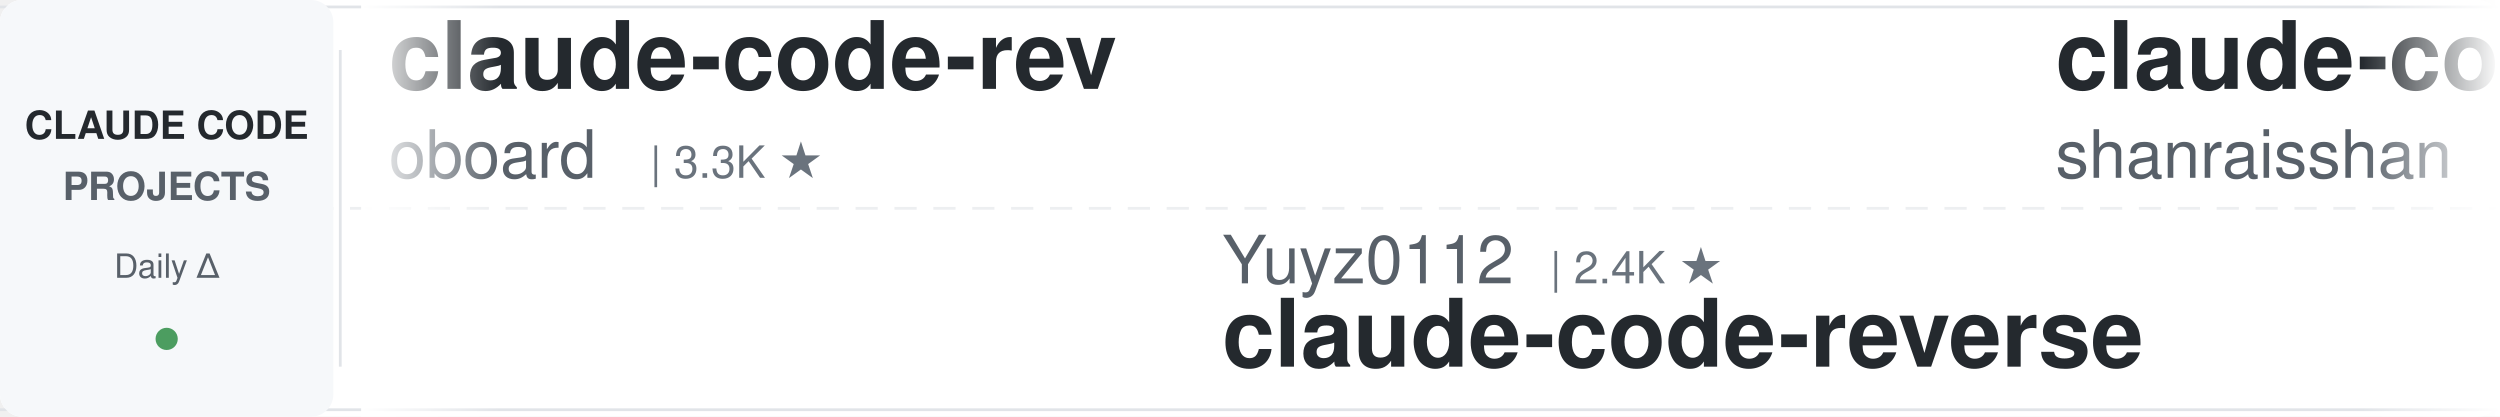
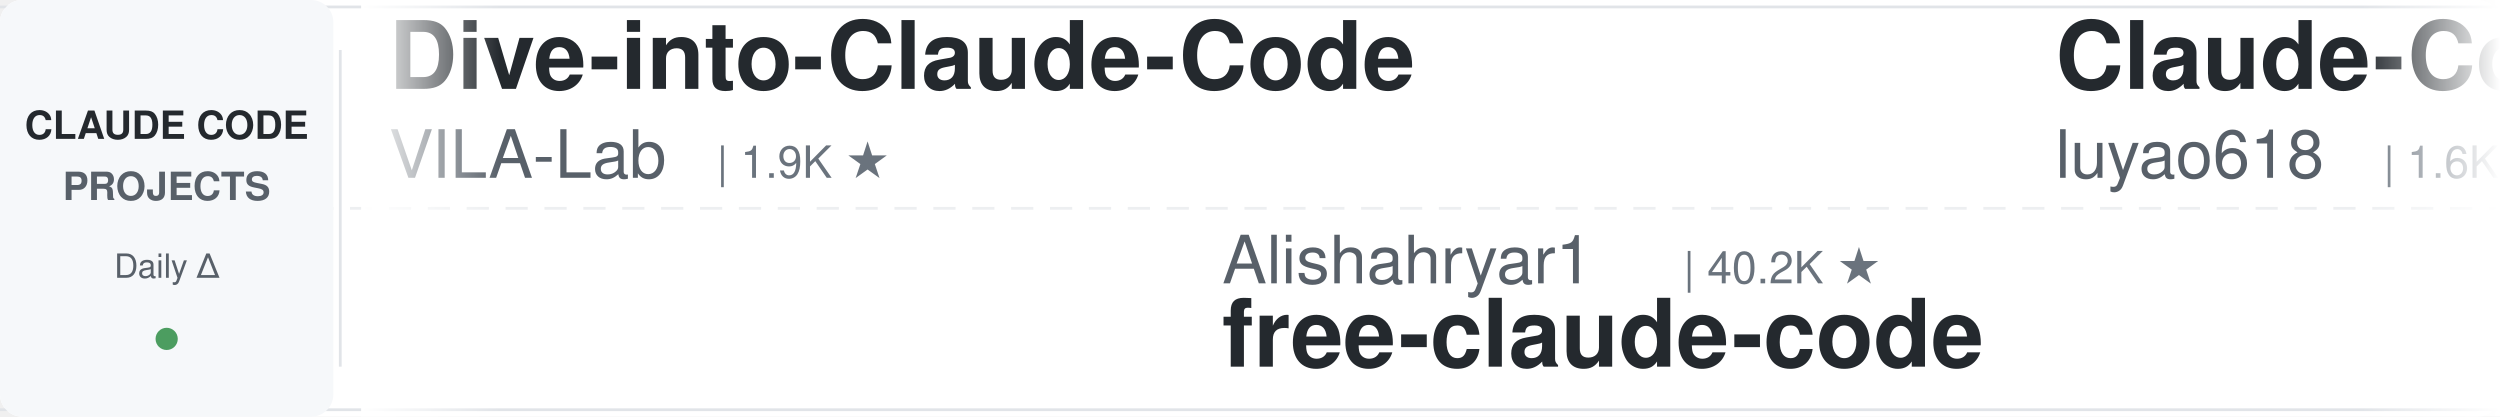
<svg xmlns="http://www.w3.org/2000/svg" width="900" height="150">
  <defs>
    <linearGradient id="leftFade" x1="0%" y1="0%" x2="100%" y2="0%">
      <stop offset="0%" style="stop-color:#ffffff;stop-opacity:1" />
      <stop offset="100%" style="stop-color:#ffffff;stop-opacity:0" />
    </linearGradient>
    <linearGradient id="rightFade" x1="0%" y1="0%" x2="100%" y2="0%">
      <stop offset="0%" style="stop-color:#ffffff;stop-opacity:0" />
      <stop offset="100%" style="stop-color:#ffffff;stop-opacity:1" />
    </linearGradient>
  </defs>
  <rect width="900" height="150" fill="#ffffff" rx="8" />
  <rect x="0" y="2" width="900" height="1" fill="#e1e4e8" />
  <rect x="0" y="147" width="900" height="1" fill="#e1e4e8" />
  <line x1="0" y1="75" x2="900" y2="75" stroke="#e1e4e8" stroke-width="1" stroke-dasharray="8 6" opacity="0.6" />
  <rect x="0" y="0" width="120" height="150" fill="#f6f8fa" rx="8" />
  <text x="60" y="50" font-family="-apple-system, BlinkMacSystemFont, 'Segoe UI', Helvetica, Arial, sans-serif" font-size="14" font-weight="600" fill="#24292e" text-anchor="middle">CLAUDE CODE</text>
  <text x="60" y="72" font-family="-apple-system, BlinkMacSystemFont, 'Segoe UI', Helvetica, Arial, sans-serif" font-size="14" font-weight="600" fill="#586069" text-anchor="middle">PROJECTS</text>
  <text x="60" y="100" font-family="-apple-system, BlinkMacSystemFont, 'Segoe UI', Helvetica, Arial, sans-serif" font-size="12" font-weight="500" fill="#586069" text-anchor="middle">Daily Δ</text>
  <circle cx="60" cy="122" r="4" fill="#22863a" opacity="0.8" />
  <rect x="122" y="18" width="1" height="114" fill="#e1e4e8" />
  <clipPath id="tickerClip">
    <rect x="130" y="0" width="770" height="150" />
  </clipPath>
  <g clip-path="url(#tickerClip)">
    <g id="tickerItems">
      <animateTransform attributeName="transform" attributeType="XML" type="translate" from="0 0" to="-3000 0" dur="54s" repeatCount="indefinite" />
      <g transform="translate(0, 0)">
-         <text x="140" y="32" font-family="-apple-system, BlinkMacSystemFont, 'Segoe UI', Helvetica, Arial, sans-serif" font-size="34" font-weight="600" fill="#24292e">claude-code-rev</text>
-         <text x="140" y="64" font-family="-apple-system, BlinkMacSystemFont, 'Segoe UI', Helvetica, Arial, sans-serif" font-size="24" font-weight="400" fill="#586069">oboard</text>
-         <text x="234" y="64" font-family="-apple-system, BlinkMacSystemFont, 'Segoe UI', Helvetica, Arial, sans-serif" font-size="16" font-weight="500" fill="#6a737d">| 3.3K ★</text>
+         <text x="140" y="32" font-family="-apple-system, BlinkMacSystemFont, 'Segoe UI', Helvetica, Arial, sans-serif" font-size="34" font-weight="600" fill="#24292e">Dive-into-Claude-Code</text>
+         <text x="140" y="64" font-family="-apple-system, BlinkMacSystemFont, 'Segoe UI', Helvetica, Arial, sans-serif" font-size="24" font-weight="400" fill="#586069">VILA-Lab</text>
+         <text x="258" y="64" font-family="-apple-system, BlinkMacSystemFont, 'Segoe UI', Helvetica, Arial, sans-serif" font-size="16" font-weight="500" fill="#6a737d">| 1.9K ★</text>
      </g>
      <g transform="translate(300, 0)">
-         <text x="140" y="102" font-family="-apple-system, BlinkMacSystemFont, 'Segoe UI', Helvetica, Arial, sans-serif" font-size="24" font-weight="400" fill="#586069">Yuyz0112</text>
-         <text x="258" y="102" font-family="-apple-system, BlinkMacSystemFont, 'Segoe UI', Helvetica, Arial, sans-serif" font-size="16" font-weight="500" fill="#6a737d">| 2.4K ★</text>
-         <text x="140" y="132" font-family="-apple-system, BlinkMacSystemFont, 'Segoe UI', Helvetica, Arial, sans-serif" font-size="34" font-weight="600" fill="#24292e">claude-code-reverse</text>
+         <text x="140" y="102" font-family="-apple-system, BlinkMacSystemFont, 'Segoe UI', Helvetica, Arial, sans-serif" font-size="24" font-weight="400" fill="#586069">Alishahryar1</text>
+         <text x="306" y="102" font-family="-apple-system, BlinkMacSystemFont, 'Segoe UI', Helvetica, Arial, sans-serif" font-size="16" font-weight="500" fill="#6a737d">| 40.2K ★</text>
+         <text x="140" y="132" font-family="-apple-system, BlinkMacSystemFont, 'Segoe UI', Helvetica, Arial, sans-serif" font-size="34" font-weight="600" fill="#24292e">free-claude-code</text>
      </g>
      <g transform="translate(600, 0)">
-         <text x="140" y="32" font-family="-apple-system, BlinkMacSystemFont, 'Segoe UI', Helvetica, Arial, sans-serif" font-size="34" font-weight="600" fill="#24292e">claude-code-best-practic...</text>
-         <text x="140" y="64" font-family="-apple-system, BlinkMacSystemFont, 'Segoe UI', Helvetica, Arial, sans-serif" font-size="24" font-weight="400" fill="#586069">shanraisshan</text>
-         <text x="306" y="64" font-family="-apple-system, BlinkMacSystemFont, 'Segoe UI', Helvetica, Arial, sans-serif" font-size="16" font-weight="500" fill="#6a737d">| 62.6K ★</text>
+         <text x="140" y="32" font-family="-apple-system, BlinkMacSystemFont, 'Segoe UI', Helvetica, Arial, sans-serif" font-size="34" font-weight="600" fill="#24292e">Claude-Code-Source-Study</text>
+         <text x="140" y="64" font-family="-apple-system, BlinkMacSystemFont, 'Segoe UI', Helvetica, Arial, sans-serif" font-size="24" font-weight="400" fill="#586069">luyao618</text>
+         <text x="258" y="64" font-family="-apple-system, BlinkMacSystemFont, 'Segoe UI', Helvetica, Arial, sans-serif" font-size="16" font-weight="500" fill="#6a737d">| 1.6K ★</text>
      </g>
      <g transform="translate(900, 0)">
-         <text x="140" y="102" font-family="-apple-system, BlinkMacSystemFont, 'Segoe UI', Helvetica, Arial, sans-serif" font-size="24" font-weight="400" fill="#586069">AICoderTudou</text>
-         <text x="306" y="102" font-family="-apple-system, BlinkMacSystemFont, 'Segoe UI', Helvetica, Arial, sans-serif" font-size="16" font-weight="500" fill="#6a737d">| 498 ★</text>
-         <text x="140" y="132" font-family="-apple-system, BlinkMacSystemFont, 'Segoe UI', Helvetica, Arial, sans-serif" font-size="34" font-weight="600" fill="#24292e">claude-code-tudou</text>
+         <text x="140" y="102" font-family="-apple-system, BlinkMacSystemFont, 'Segoe UI', Helvetica, Arial, sans-serif" font-size="24" font-weight="400" fill="#586069">simonw</text>
+         <text x="234" y="102" font-family="-apple-system, BlinkMacSystemFont, 'Segoe UI', Helvetica, Arial, sans-serif" font-size="16" font-weight="500" fill="#6a737d">| 1.6K ★</text>
+         <text x="140" y="132" font-family="-apple-system, BlinkMacSystemFont, 'Segoe UI', Helvetica, Arial, sans-serif" font-size="34" font-weight="600" fill="#24292e">claude-code-transcripts</text>
      </g>
      <g transform="translate(1200, 0)">
-         <text x="140" y="32" font-family="-apple-system, BlinkMacSystemFont, 'Segoe UI', Helvetica, Arial, sans-serif" font-size="34" font-weight="600" fill="#24292e">claude-code-settings</text>
-         <text x="140" y="64" font-family="-apple-system, BlinkMacSystemFont, 'Segoe UI', Helvetica, Arial, sans-serif" font-size="24" font-weight="400" fill="#586069">feiskyer</text>
+         <text x="140" y="32" font-family="-apple-system, BlinkMacSystemFont, 'Segoe UI', Helvetica, Arial, sans-serif" font-size="34" font-weight="600" fill="#24292e">claude-code-hub</text>
+         <text x="140" y="64" font-family="-apple-system, BlinkMacSystemFont, 'Segoe UI', Helvetica, Arial, sans-serif" font-size="24" font-weight="400" fill="#586069">ding113</text>
+         <text x="246" y="64" font-family="-apple-system, BlinkMacSystemFont, 'Segoe UI', Helvetica, Arial, sans-serif" font-size="16" font-weight="500" fill="#6a737d">| 3.2K ★</text>
+       </g>
+       <g transform="translate(1500, 0)">
+         <text x="140" y="102" font-family="-apple-system, BlinkMacSystemFont, 'Segoe UI', Helvetica, Arial, sans-serif" font-size="24" font-weight="400" fill="#586069">JrCx7scC</text>
+         <text x="258" y="102" font-family="-apple-system, BlinkMacSystemFont, 'Segoe UI', Helvetica, Arial, sans-serif" font-size="16" font-weight="500" fill="#6a737d">| 371 ★</text>
+         <text x="140" y="132" font-family="-apple-system, BlinkMacSystemFont, 'Segoe UI', Helvetica, Arial, sans-serif" font-size="34" font-weight="600" fill="#24292e">claude-code-source</text>
+       </g>
+       <g transform="translate(1800, 0)">
+         <text x="140" y="32" font-family="-apple-system, BlinkMacSystemFont, 'Segoe UI', Helvetica, Arial, sans-serif" font-size="34" font-weight="600" fill="#24292e">claude-code-proxy</text>
+         <text x="140" y="64" font-family="-apple-system, BlinkMacSystemFont, 'Segoe UI', Helvetica, Arial, sans-serif" font-size="24" font-weight="400" fill="#586069">fuergaosi233</text>
+         <text x="306" y="64" font-family="-apple-system, BlinkMacSystemFont, 'Segoe UI', Helvetica, Arial, sans-serif" font-size="16" font-weight="500" fill="#6a737d">| 2.7K ★</text>
+       </g>
+       <g transform="translate(2100, 0)">
+         <text x="140" y="102" font-family="-apple-system, BlinkMacSystemFont, 'Segoe UI', Helvetica, Arial, sans-serif" font-size="24" font-weight="400" fill="#586069">Piebald-AI</text>
+         <text x="282" y="102" font-family="-apple-system, BlinkMacSystemFont, 'Segoe UI', Helvetica, Arial, sans-serif" font-size="16" font-weight="500" fill="#6a737d">| 11.8K ★</text>
+         <text x="140" y="132" font-family="-apple-system, BlinkMacSystemFont, 'Segoe UI', Helvetica, Arial, sans-serif" font-size="34" font-weight="600" fill="#24292e">claude-code-system-promp...</text>
+       </g>
+       <g transform="translate(2400, 0)">
+         <text x="140" y="32" font-family="-apple-system, BlinkMacSystemFont, 'Segoe UI', Helvetica, Arial, sans-serif" font-size="34" font-weight="600" fill="#24292e">claude-code-analysis</text>
+         <text x="140" y="64" font-family="-apple-system, BlinkMacSystemFont, 'Segoe UI', Helvetica, Arial, sans-serif" font-size="24" font-weight="400" fill="#586069">liuup</text>
+         <text x="222" y="64" font-family="-apple-system, BlinkMacSystemFont, 'Segoe UI', Helvetica, Arial, sans-serif" font-size="16" font-weight="500" fill="#6a737d">| 3.6K ★</text>
+       </g>
+       <g transform="translate(2700, 0)">
+         <text x="140" y="102" font-family="-apple-system, BlinkMacSystemFont, 'Segoe UI', Helvetica, Arial, sans-serif" font-size="24" font-weight="400" fill="#586069">lorryjovens-hub</text>
+         <text x="342" y="102" font-family="-apple-system, BlinkMacSystemFont, 'Segoe UI', Helvetica, Arial, sans-serif" font-size="16" font-weight="500" fill="#6a737d">| 1.7K ★</text>
+         <text x="140" y="132" font-family="-apple-system, BlinkMacSystemFont, 'Segoe UI', Helvetica, Arial, sans-serif" font-size="34" font-weight="600" fill="#24292e">claude-code-rust</text>
+       </g>
+       <g transform="translate(3000, 0)">
+         <text x="140" y="32" font-family="-apple-system, BlinkMacSystemFont, 'Segoe UI', Helvetica, Arial, sans-serif" font-size="34" font-weight="600" fill="#24292e">Dive-into-Claude-Code</text>
+         <text x="140" y="64" font-family="-apple-system, BlinkMacSystemFont, 'Segoe UI', Helvetica, Arial, sans-serif" font-size="24" font-weight="400" fill="#586069">VILA-Lab</text>
+         <text x="258" y="64" font-family="-apple-system, BlinkMacSystemFont, 'Segoe UI', Helvetica, Arial, sans-serif" font-size="16" font-weight="500" fill="#6a737d">| 1.9K ★</text>
+       </g>
+       <g transform="translate(3300, 0)">
+         <text x="140" y="102" font-family="-apple-system, BlinkMacSystemFont, 'Segoe UI', Helvetica, Arial, sans-serif" font-size="24" font-weight="400" fill="#586069">Alishahryar1</text>
+         <text x="306" y="102" font-family="-apple-system, BlinkMacSystemFont, 'Segoe UI', Helvetica, Arial, sans-serif" font-size="16" font-weight="500" fill="#6a737d">| 40.2K ★</text>
+         <text x="140" y="132" font-family="-apple-system, BlinkMacSystemFont, 'Segoe UI', Helvetica, Arial, sans-serif" font-size="34" font-weight="600" fill="#24292e">free-claude-code</text>
+       </g>
+       <g transform="translate(3600, 0)">
+         <text x="140" y="32" font-family="-apple-system, BlinkMacSystemFont, 'Segoe UI', Helvetica, Arial, sans-serif" font-size="34" font-weight="600" fill="#24292e">Claude-Code-Source-Study</text>
+         <text x="140" y="64" font-family="-apple-system, BlinkMacSystemFont, 'Segoe UI', Helvetica, Arial, sans-serif" font-size="24" font-weight="400" fill="#586069">luyao618</text>
        <text x="258" y="64" font-family="-apple-system, BlinkMacSystemFont, 'Segoe UI', Helvetica, Arial, sans-serif" font-size="16" font-weight="500" fill="#6a737d">| 1.6K ★</text>
      </g>
-       <g transform="translate(1500, 0)">
-         <text x="140" y="102" font-family="-apple-system, BlinkMacSystemFont, 'Segoe UI', Helvetica, Arial, sans-serif" font-size="24" font-weight="400" fill="#586069">1rgs</text>
-         <text x="210" y="102" font-family="-apple-system, BlinkMacSystemFont, 'Segoe UI', Helvetica, Arial, sans-serif" font-size="16" font-weight="500" fill="#6a737d">| 3.7K ★</text>
-         <text x="140" y="132" font-family="-apple-system, BlinkMacSystemFont, 'Segoe UI', Helvetica, Arial, sans-serif" font-size="34" font-weight="600" fill="#24292e">claude-code-proxy</text>
-       </g>
-       <g transform="translate(1800, 0)">
-         <text x="140" y="32" font-family="-apple-system, BlinkMacSystemFont, 'Segoe UI', Helvetica, Arial, sans-serif" font-size="34" font-weight="600" fill="#24292e">claude-code-rust</text>
-         <text x="140" y="64" font-family="-apple-system, BlinkMacSystemFont, 'Segoe UI', Helvetica, Arial, sans-serif" font-size="24" font-weight="400" fill="#586069">lorryjovens-hub</text>
-         <text x="342" y="64" font-family="-apple-system, BlinkMacSystemFont, 'Segoe UI', Helvetica, Arial, sans-serif" font-size="16" font-weight="500" fill="#6a737d">| 1.7K ★</text>
-       </g>
-       <g transform="translate(2100, 0)">
-         <text x="140" y="102" font-family="-apple-system, BlinkMacSystemFont, 'Segoe UI', Helvetica, Arial, sans-serif" font-size="24" font-weight="400" fill="#586069">huangjia2019</text>
-         <text x="306" y="102" font-family="-apple-system, BlinkMacSystemFont, 'Segoe UI', Helvetica, Arial, sans-serif" font-size="16" font-weight="500" fill="#6a737d">| 980 ★</text>
-         <text x="140" y="132" font-family="-apple-system, BlinkMacSystemFont, 'Segoe UI', Helvetica, Arial, sans-serif" font-size="34" font-weight="600" fill="#24292e">claude-code-engineering</text>
-       </g>
-       <g transform="translate(2400, 0)">
-         <text x="140" y="32" font-family="-apple-system, BlinkMacSystemFont, 'Segoe UI', Helvetica, Arial, sans-serif" font-size="34" font-weight="600" fill="#24292e">claude-code-showcase</text>
-         <text x="140" y="64" font-family="-apple-system, BlinkMacSystemFont, 'Segoe UI', Helvetica, Arial, sans-serif" font-size="24" font-weight="400" fill="#586069">ChrisWiles</text>
-         <text x="282" y="64" font-family="-apple-system, BlinkMacSystemFont, 'Segoe UI', Helvetica, Arial, sans-serif" font-size="16" font-weight="500" fill="#6a737d">| 6.0K ★</text>
-       </g>
-       <g transform="translate(2700, 0)">
-         <text x="140" y="102" font-family="-apple-system, BlinkMacSystemFont, 'Segoe UI', Helvetica, Arial, sans-serif" font-size="24" font-weight="400" fill="#586069">VoltAgent</text>
-         <text x="270" y="102" font-family="-apple-system, BlinkMacSystemFont, 'Segoe UI', Helvetica, Arial, sans-serif" font-size="16" font-weight="500" fill="#6a737d">| 23.3K ★</text>
-         <text x="140" y="132" font-family="-apple-system, BlinkMacSystemFont, 'Segoe UI', Helvetica, Arial, sans-serif" font-size="34" font-weight="600" fill="#24292e">awesome-claude-code-suba...</text>
-       </g>
-       <g transform="translate(3000, 0)">
-         <text x="140" y="32" font-family="-apple-system, BlinkMacSystemFont, 'Segoe UI', Helvetica, Arial, sans-serif" font-size="34" font-weight="600" fill="#24292e">claude-code-rev</text>
-         <text x="140" y="64" font-family="-apple-system, BlinkMacSystemFont, 'Segoe UI', Helvetica, Arial, sans-serif" font-size="24" font-weight="400" fill="#586069">oboard</text>
-         <text x="234" y="64" font-family="-apple-system, BlinkMacSystemFont, 'Segoe UI', Helvetica, Arial, sans-serif" font-size="16" font-weight="500" fill="#6a737d">| 3.3K ★</text>
-       </g>
-       <g transform="translate(3300, 0)">
-         <text x="140" y="102" font-family="-apple-system, BlinkMacSystemFont, 'Segoe UI', Helvetica, Arial, sans-serif" font-size="24" font-weight="400" fill="#586069">Yuyz0112</text>
-         <text x="258" y="102" font-family="-apple-system, BlinkMacSystemFont, 'Segoe UI', Helvetica, Arial, sans-serif" font-size="16" font-weight="500" fill="#6a737d">| 2.4K ★</text>
-         <text x="140" y="132" font-family="-apple-system, BlinkMacSystemFont, 'Segoe UI', Helvetica, Arial, sans-serif" font-size="34" font-weight="600" fill="#24292e">claude-code-reverse</text>
-       </g>
-       <g transform="translate(3600, 0)">
-         <text x="140" y="32" font-family="-apple-system, BlinkMacSystemFont, 'Segoe UI', Helvetica, Arial, sans-serif" font-size="34" font-weight="600" fill="#24292e">claude-code-best-practic...</text>
-         <text x="140" y="64" font-family="-apple-system, BlinkMacSystemFont, 'Segoe UI', Helvetica, Arial, sans-serif" font-size="24" font-weight="400" fill="#586069">shanraisshan</text>
-         <text x="306" y="64" font-family="-apple-system, BlinkMacSystemFont, 'Segoe UI', Helvetica, Arial, sans-serif" font-size="16" font-weight="500" fill="#6a737d">| 62.6K ★</text>
-       </g>
      <g transform="translate(3900, 0)">
-         <text x="140" y="102" font-family="-apple-system, BlinkMacSystemFont, 'Segoe UI', Helvetica, Arial, sans-serif" font-size="24" font-weight="400" fill="#586069">AICoderTudou</text>
-         <text x="306" y="102" font-family="-apple-system, BlinkMacSystemFont, 'Segoe UI', Helvetica, Arial, sans-serif" font-size="16" font-weight="500" fill="#6a737d">| 498 ★</text>
-         <text x="140" y="132" font-family="-apple-system, BlinkMacSystemFont, 'Segoe UI', Helvetica, Arial, sans-serif" font-size="34" font-weight="600" fill="#24292e">claude-code-tudou</text>
+         <text x="140" y="102" font-family="-apple-system, BlinkMacSystemFont, 'Segoe UI', Helvetica, Arial, sans-serif" font-size="24" font-weight="400" fill="#586069">simonw</text>
+         <text x="234" y="102" font-family="-apple-system, BlinkMacSystemFont, 'Segoe UI', Helvetica, Arial, sans-serif" font-size="16" font-weight="500" fill="#6a737d">| 1.6K ★</text>
+         <text x="140" y="132" font-family="-apple-system, BlinkMacSystemFont, 'Segoe UI', Helvetica, Arial, sans-serif" font-size="34" font-weight="600" fill="#24292e">claude-code-transcripts</text>
      </g>
    </g>
  </g>
  <rect x="130" y="0" width="50" height="150" fill="url(#leftFade)" />
  <rect x="850" y="0" width="50" height="150" fill="url(#rightFade)" />
</svg>
